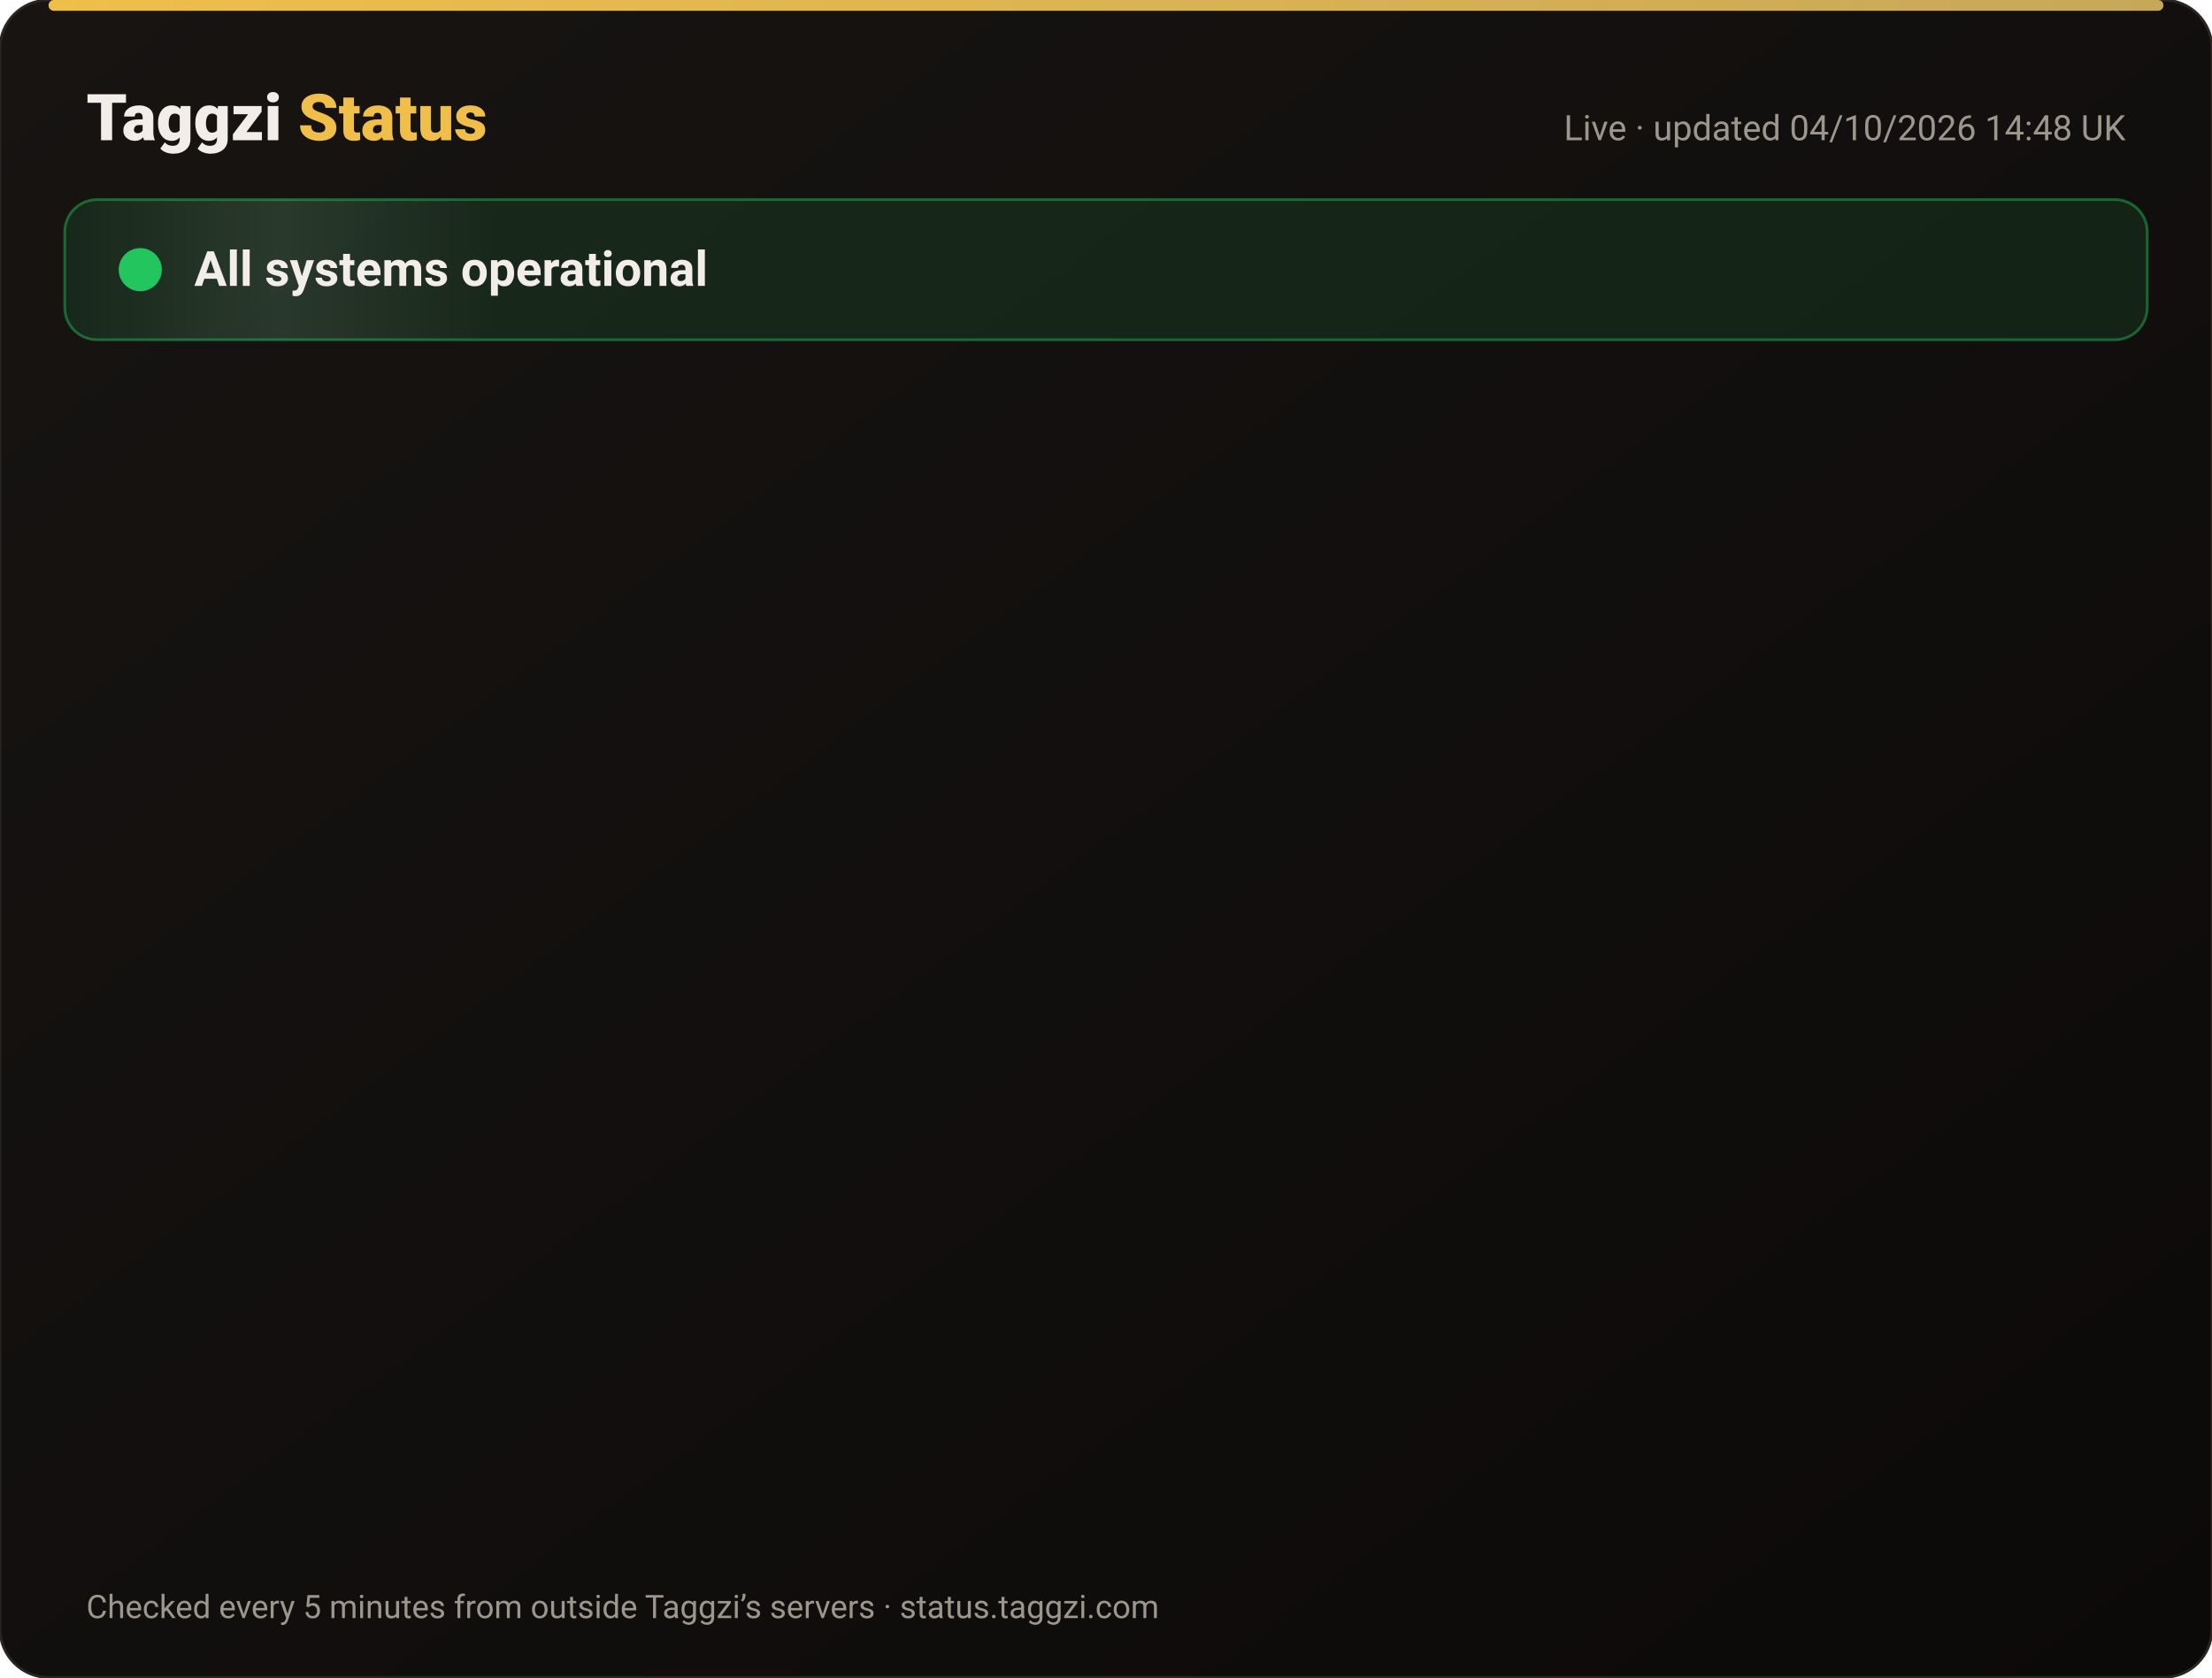
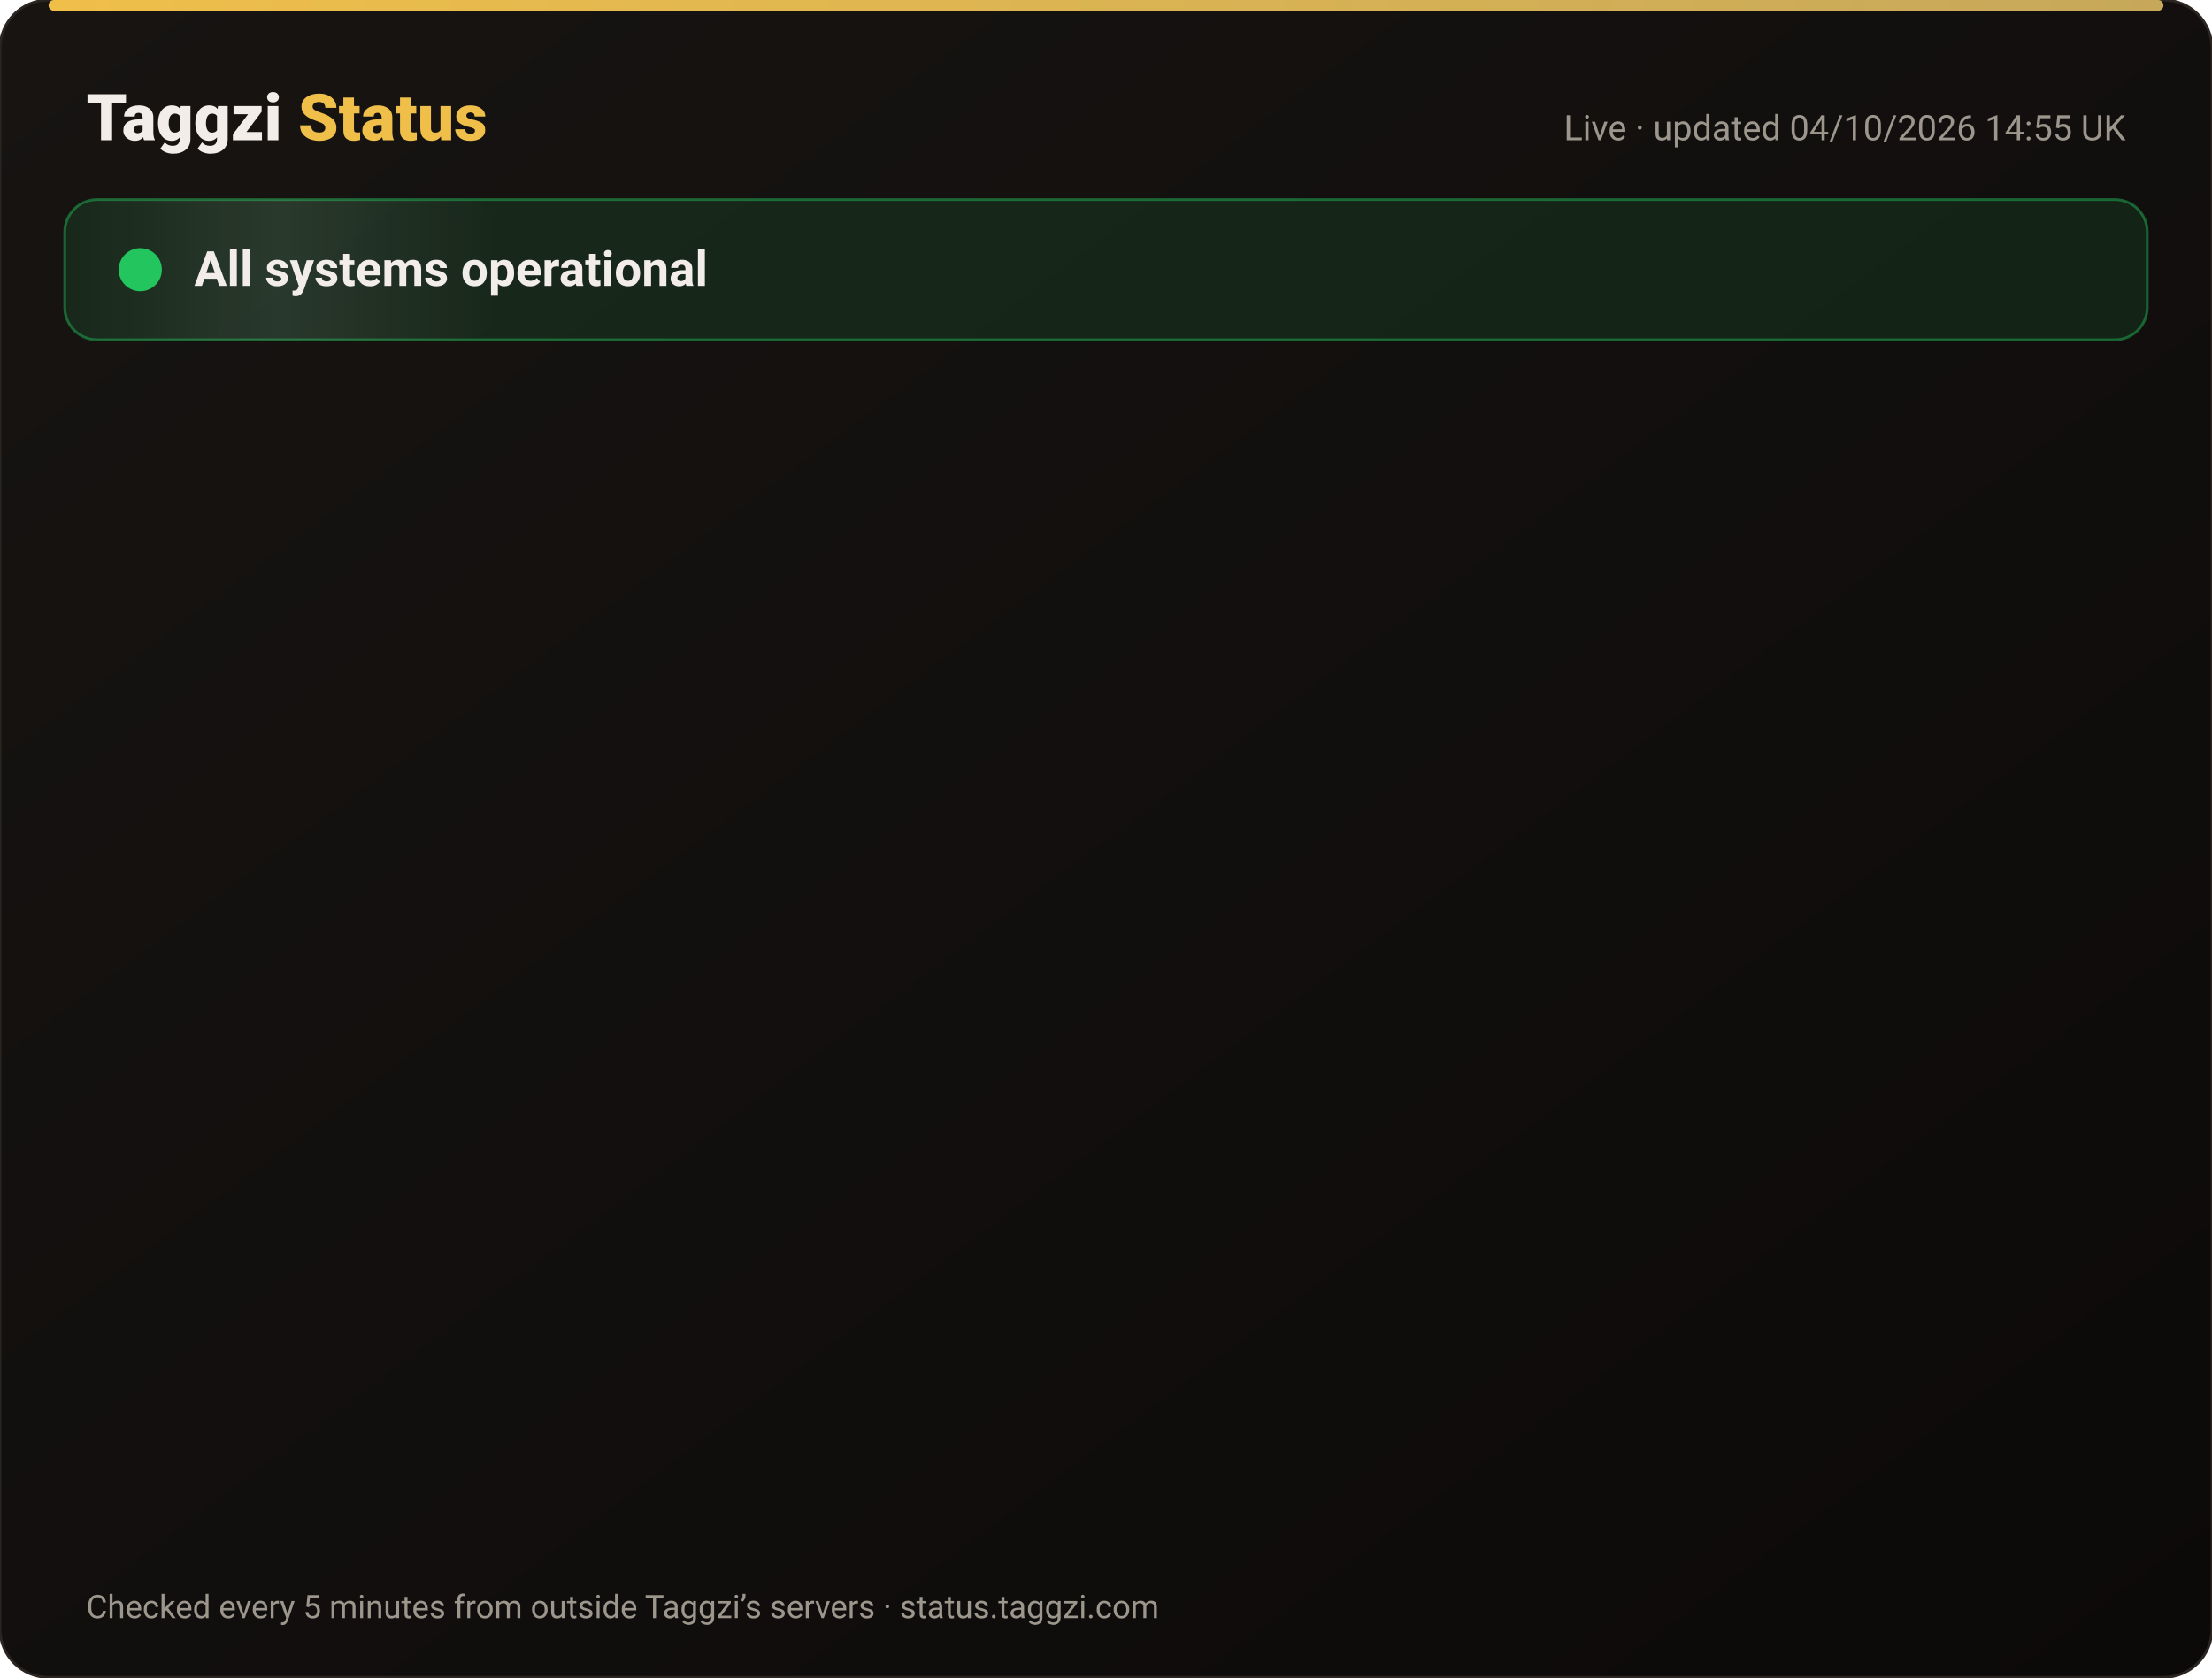
<svg xmlns="http://www.w3.org/2000/svg" width="820" height="622" viewBox="0 0 820 622" font-family="-apple-system,Segoe UI,Roboto,Helvetica,Arial,sans-serif">
  <defs>
    <linearGradient id="bg" x1="0" y1="0" x2="1" y2="1">
      <stop offset="0" stop-color="#171412" />
      <stop offset="1" stop-color="#0C0A09" />
    </linearGradient>
    <linearGradient id="gold" x1="0" x2="1">
      <stop offset="0" stop-color="#F0BF4A" />
      <stop offset="1" stop-color="#c6a85b" />
    </linearGradient>
    <linearGradient id="shine" x1="0" x2="1">
      <stop offset="0" stop-color="#fff" stop-opacity="0" />
      <stop offset=".5" stop-color="#fff" stop-opacity=".08" />
      <stop offset="1" stop-color="#fff" stop-opacity="0" />
    </linearGradient>
  </defs>
  <rect width="820" height="622" rx="18" fill="url(#bg)" stroke="#2a2521" />
  <rect x="18" y="0" width="784" height="4" rx="2" fill="url(#gold)" />
  <text x="32" y="52" font-size="24" font-weight="800" fill="#F2EDE8">Taggzi <tspan fill="#F0BF4A">Status</tspan>
  </text>
-   <text x="788" y="52" font-size="13" fill="#9C968C" text-anchor="end">Live · updated 04/10/2026 14:48 UK</text>
+   <text x="788" y="52" font-size="13" fill="#9C968C" text-anchor="end">Live · updated 04/10/2026 14:55 UK</text>
  <rect x="24" y="74" width="772" height="52" rx="12" fill="#22c55e" fill-opacity=".12" stroke="#22c55e" stroke-opacity=".45" />
  <rect x="24" y="74" width="160" height="52" rx="12" fill="url(#shine)">
    <animate attributeName="x" from="-160" to="820" dur="4s" repeatCount="indefinite" />
  </rect>
  <circle cx="52" cy="100" r="7" fill="#22c55e" />
  <circle cx="52" cy="100" r="7" fill="none" stroke="#22c55e" stroke-width="2">
    <animate attributeName="r" values="7;15;7" dur="2s" repeatCount="indefinite" />
    <animate attributeName="opacity" values=".9;0;.9" dur="2s" repeatCount="indefinite" />
  </circle>
  <text x="72" y="106" font-size="18" font-weight="700" fill="#F2EDE8">All systems operational</text>
  <g opacity="0">
    <animate attributeName="opacity" from="0" to="1" begin="0.00s" dur=".6s" fill="freeze" />
    <line x1="32" y1="188" x2="788" y2="188" stroke="#2a2521" />
    <circle cx="44" cy="166" r="6" fill="#22c55e">
      <animate attributeName="opacity" values="1;.45;1" dur="2.4s" begin="0.00s" repeatCount="indefinite" />
    </circle>
    <text x="62" y="171" font-size="15" font-weight="650" fill="#F2EDE8">Website</text>
    <text x="630" y="171" font-size="13" fill="#9C968C" text-anchor="end">100.00% uptime</text>
    <rect x="648" y="154" width="140" height="24" rx="12" fill="#22c55e" fill-opacity=".14" stroke="#22c55e" stroke-opacity=".5" />
    <text x="718" y="171" font-size="12" font-weight="700" fill="#22c55e" text-anchor="middle">Operational</text>
  </g>
  <g opacity="0">
    <animate attributeName="opacity" from="0" to="1" begin="0.15s" dur=".6s" fill="freeze" />
    <line x1="32" y1="234" x2="788" y2="234" stroke="#2a2521" />
    <circle cx="44" cy="212" r="6" fill="#22c55e">
      <animate attributeName="opacity" values="1;.45;1" dur="2.4s" begin="0.15s" repeatCount="indefinite" />
    </circle>
    <text x="62" y="217" font-size="15" font-weight="650" fill="#F2EDE8">Tag scans</text>
    <text x="630" y="217" font-size="13" fill="#9C968C" text-anchor="end">100.00% uptime</text>
    <rect x="648" y="200" width="140" height="24" rx="12" fill="#22c55e" fill-opacity=".14" stroke="#22c55e" stroke-opacity=".5" />
    <text x="718" y="217" font-size="12" font-weight="700" fill="#22c55e" text-anchor="middle">Operational</text>
  </g>
  <g opacity="0">
    <animate attributeName="opacity" from="0" to="1" begin="0.30s" dur=".6s" fill="freeze" />
    <line x1="32" y1="280" x2="788" y2="280" stroke="#2a2521" />
    <circle cx="44" cy="258" r="6" fill="#22c55e">
      <animate attributeName="opacity" values="1;.45;1" dur="2.4s" begin="0.30s" repeatCount="indefinite" />
    </circle>
    <text x="62" y="263" font-size="15" font-weight="650" fill="#F2EDE8">Manual tag lookup</text>
    <text x="630" y="263" font-size="13" fill="#9C968C" text-anchor="end">100.00% uptime</text>
    <rect x="648" y="246" width="140" height="24" rx="12" fill="#22c55e" fill-opacity=".14" stroke="#22c55e" stroke-opacity=".5" />
    <text x="718" y="263" font-size="12" font-weight="700" fill="#22c55e" text-anchor="middle">Operational</text>
  </g>
  <g opacity="0">
    <animate attributeName="opacity" from="0" to="1" begin="0.45s" dur=".6s" fill="freeze" />
    <line x1="32" y1="326" x2="788" y2="326" stroke="#2a2521" />
    <circle cx="44" cy="304" r="6" fill="#22c55e">
      <animate attributeName="opacity" values="1;.45;1" dur="2.4s" begin="0.45s" repeatCount="indefinite" />
    </circle>
    <text x="62" y="309" font-size="15" font-weight="650" fill="#F2EDE8">App &amp; login</text>
    <text x="630" y="309" font-size="13" fill="#9C968C" text-anchor="end">100.00% uptime</text>
    <rect x="648" y="292" width="140" height="24" rx="12" fill="#22c55e" fill-opacity=".14" stroke="#22c55e" stroke-opacity=".5" />
    <text x="718" y="309" font-size="12" font-weight="700" fill="#22c55e" text-anchor="middle">Operational</text>
  </g>
  <g opacity="0">
    <animate attributeName="opacity" from="0" to="1" begin="0.60s" dur=".6s" fill="freeze" />
    <line x1="32" y1="372" x2="788" y2="372" stroke="#2a2521" />
    <circle cx="44" cy="350" r="6" fill="#22c55e">
      <animate attributeName="opacity" values="1;.45;1" dur="2.4s" begin="0.60s" repeatCount="indefinite" />
    </circle>
    <text x="62" y="355" font-size="15" font-weight="650" fill="#F2EDE8">Community alerts</text>
    <text x="630" y="355" font-size="13" fill="#9C968C" text-anchor="end">100.00% uptime</text>
    <rect x="648" y="338" width="140" height="24" rx="12" fill="#22c55e" fill-opacity=".14" stroke="#22c55e" stroke-opacity=".5" />
    <text x="718" y="355" font-size="12" font-weight="700" fill="#22c55e" text-anchor="middle">Operational</text>
  </g>
  <g opacity="0">
    <animate attributeName="opacity" from="0" to="1" begin="0.75s" dur=".6s" fill="freeze" />
    <line x1="32" y1="418" x2="788" y2="418" stroke="#2a2521" />
    <circle cx="44" cy="396" r="6" fill="#22c55e">
      <animate attributeName="opacity" values="1;.45;1" dur="2.4s" begin="0.75s" repeatCount="indefinite" />
    </circle>
    <text x="62" y="401" font-size="15" font-weight="650" fill="#F2EDE8">Private calling</text>
    <text x="630" y="401" font-size="13" fill="#9C968C" text-anchor="end">100.00% uptime</text>
    <rect x="648" y="384" width="140" height="24" rx="12" fill="#22c55e" fill-opacity=".14" stroke="#22c55e" stroke-opacity=".5" />
    <text x="718" y="401" font-size="12" font-weight="700" fill="#22c55e" text-anchor="middle">Operational</text>
  </g>
  <g opacity="0">
    <animate attributeName="opacity" from="0" to="1" begin="0.90s" dur=".6s" fill="freeze" />
    <line x1="32" y1="464" x2="788" y2="464" stroke="#2a2521" />
    <circle cx="44" cy="442" r="6" fill="#22c55e">
      <animate attributeName="opacity" values="1;.45;1" dur="2.4s" begin="0.90s" repeatCount="indefinite" />
    </circle>
    <text x="62" y="447" font-size="15" font-weight="650" fill="#F2EDE8">Payments</text>
    <text x="630" y="447" font-size="13" fill="#9C968C" text-anchor="end">100.00% uptime</text>
    <rect x="648" y="430" width="140" height="24" rx="12" fill="#22c55e" fill-opacity=".14" stroke="#22c55e" stroke-opacity=".5" />
    <text x="718" y="447" font-size="12" font-weight="700" fill="#22c55e" text-anchor="middle">Operational</text>
  </g>
  <g opacity="0">
    <animate attributeName="opacity" from="0" to="1" begin="1.05s" dur=".6s" fill="freeze" />
    <line x1="32" y1="510" x2="788" y2="510" stroke="#2a2521" />
    <circle cx="44" cy="488" r="6" fill="#22c55e">
      <animate attributeName="opacity" values="1;.45;1" dur="2.4s" begin="1.05s" repeatCount="indefinite" />
    </circle>
    <text x="62" y="493" font-size="15" font-weight="650" fill="#F2EDE8">Email &amp; support</text>
    <text x="630" y="493" font-size="13" fill="#9C968C" text-anchor="end">100.00% uptime</text>
    <rect x="648" y="476" width="140" height="24" rx="12" fill="#22c55e" fill-opacity=".14" stroke="#22c55e" stroke-opacity=".5" />
    <text x="718" y="493" font-size="12" font-weight="700" fill="#22c55e" text-anchor="middle">Operational</text>
  </g>
  <g opacity="0">
    <animate attributeName="opacity" from="0" to="1" begin="1.20s" dur=".6s" fill="freeze" />
    <line x1="32" y1="556" x2="788" y2="556" stroke="#2a2521" />
    <circle cx="44" cy="534" r="6" fill="#22c55e">
      <animate attributeName="opacity" values="1;.45;1" dur="2.4s" begin="1.20s" repeatCount="indefinite" />
    </circle>
    <text x="62" y="539" font-size="15" font-weight="650" fill="#F2EDE8">Secure connection (SSL)</text>
    <text x="630" y="539" font-size="13" fill="#9C968C" text-anchor="end">100.00% uptime</text>
    <rect x="648" y="522" width="140" height="24" rx="12" fill="#22c55e" fill-opacity=".14" stroke="#22c55e" stroke-opacity=".5" />
    <text x="718" y="539" font-size="12" font-weight="700" fill="#22c55e" text-anchor="middle">Operational</text>
  </g>
  <text x="32" y="600" font-size="12" fill="#9C968C">Checked every 5 minutes from outside Taggzi’s servers · status.taggzi.com</text>
</svg>
